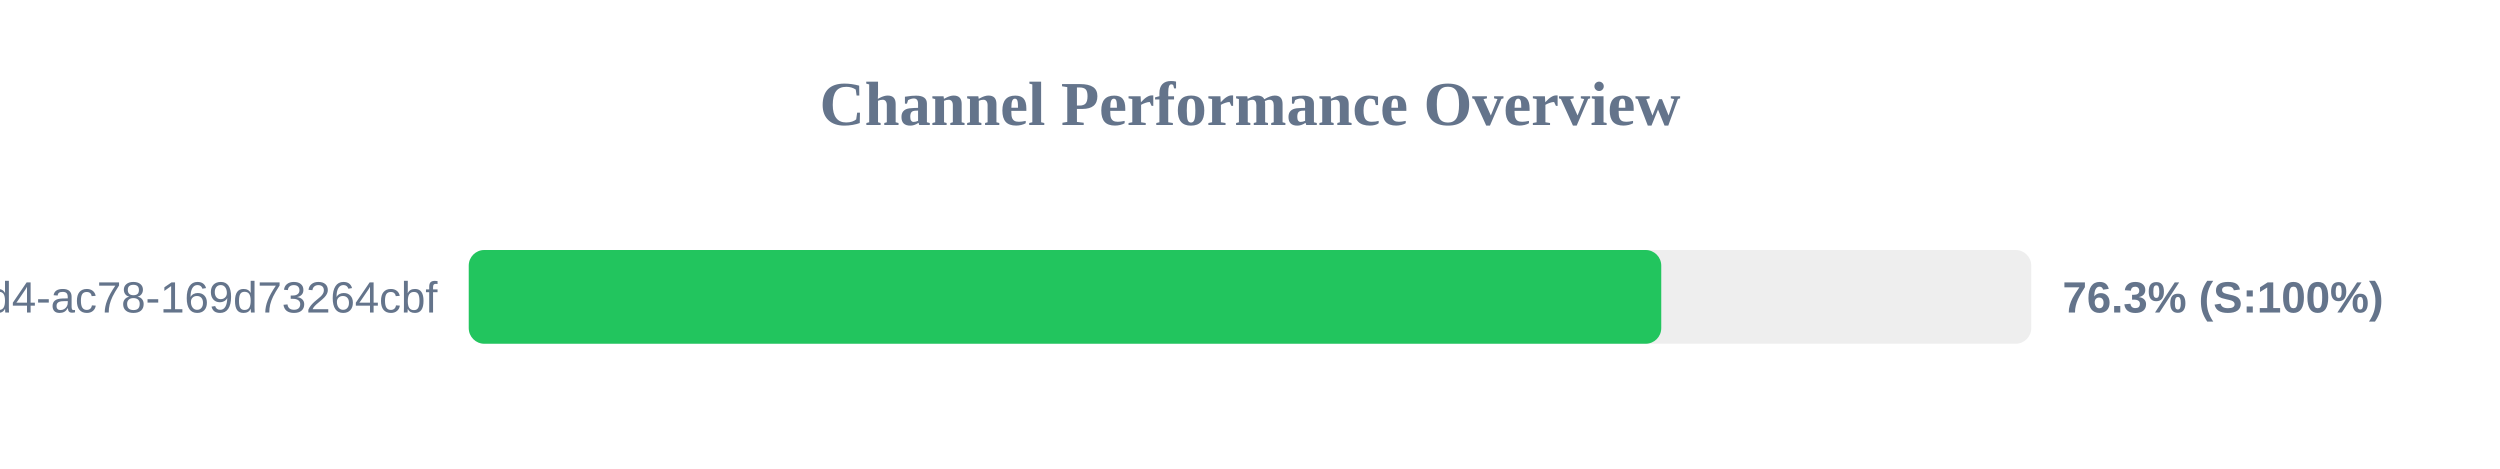
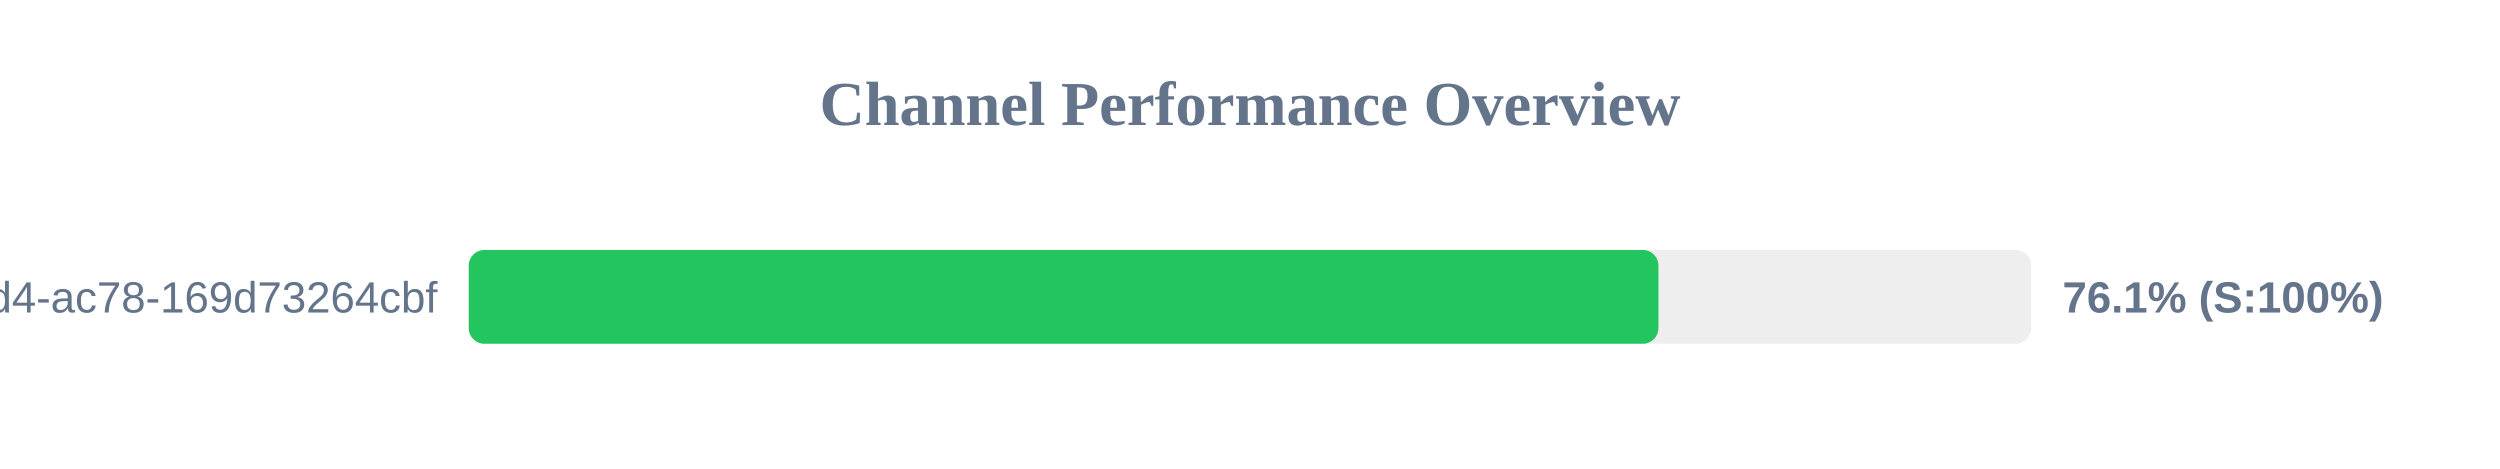
<svg xmlns="http://www.w3.org/2000/svg" width="800" height="150" version="1.1">
  <style>
        .row { font: 14px Arial; fill: #64748b; }
        .score { font: bold 14px Arial; fill: #64748b; }
    </style>
  <text x="400" y="40" text-anchor="middle" font-size="20px" font-weight="bold" fill="#64748b">Channel Performance Overview</text>
  <rect x="150" y="80" width="500" height="30" fill="#eee" rx="5" />
-   <rect x="150" y="80" width="381.6" height="30" fill="#22c55e" rx="5" />
+   <rect x="150" y="80" width="380.7" height="30" fill="#22c55e" rx="5" />
  <text x="140" y="100" text-anchor="end" class="row">?uuid=48c2c901-72e6-46d4-ac78-169d73264cbf</text>
-   <text x="660" y="100" text-anchor="start" class="score">76.3% (S:100%)</text>
+   <text x="660" y="100" text-anchor="start" class="score">76.1% (S:100%)</text>
</svg>
